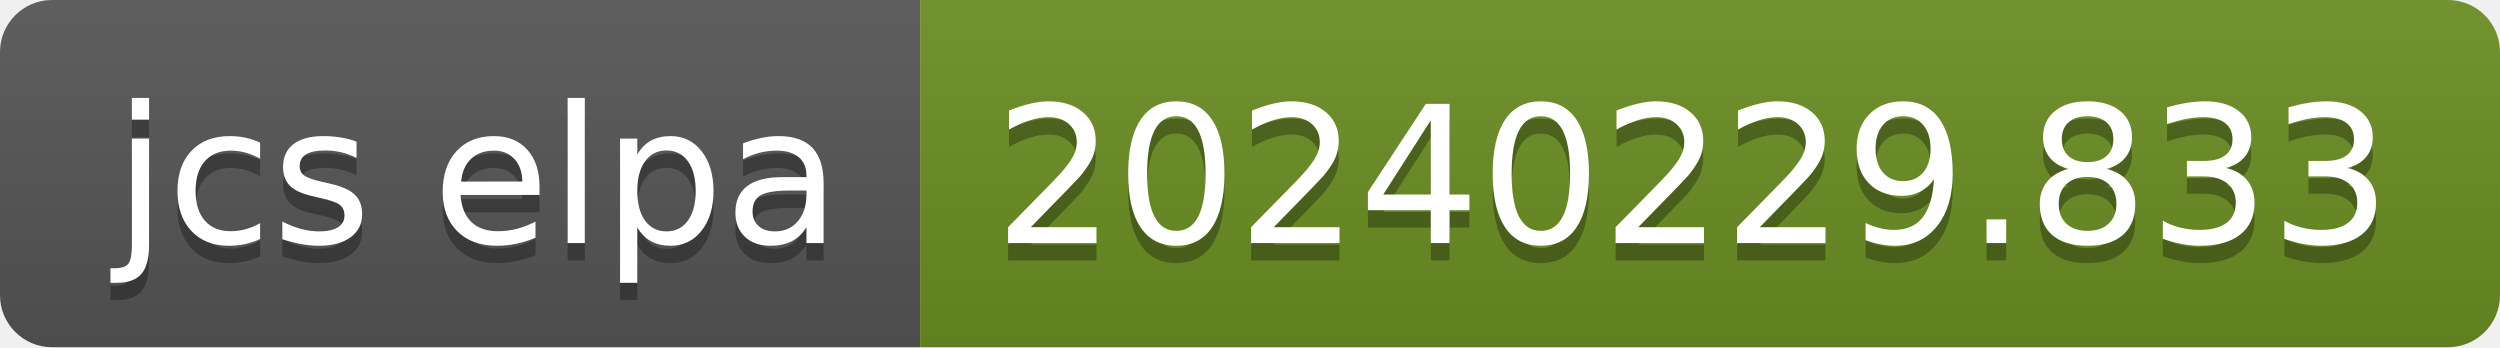
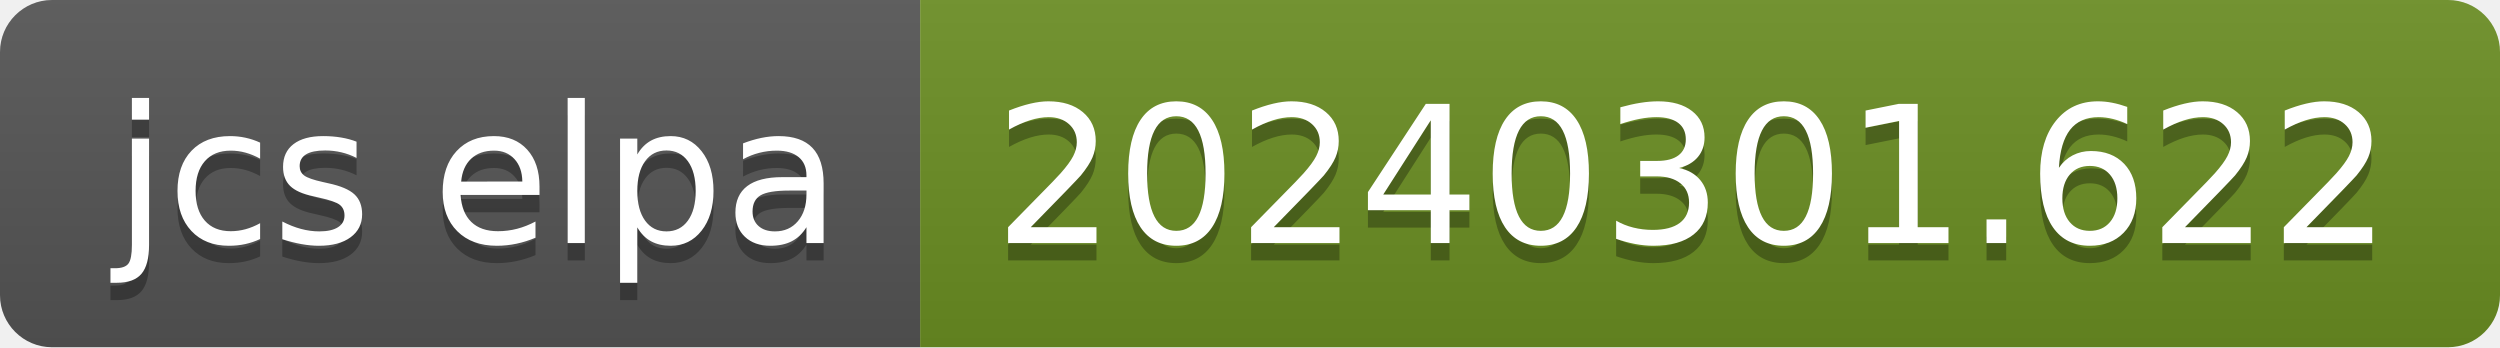
- <svg xmlns="http://www.w3.org/2000/svg" width="144" height="20" role="img" aria-label="jcs elpa: 20240229.833">
+ <svg xmlns="http://www.w3.org/2000/svg" width="144" height="20" role="img" aria-label="jcs elpa: 20240301.622">
  <linearGradient id="s" x2="0" y2="100%">
    <stop offset="0" stop-color="#bbb" stop-opacity=".1" />
    <stop offset="1" stop-opacity=".1" />
  </linearGradient>
  <clipPath id="r">
    <rect width="144" height="20" rx="3" fill="#fff" />
  </clipPath>
  <g clip-path="url(#r)">
    <rect width="53" height="20" fill="#555" />
    <rect x="53" width="91" height="20" fill="#6b8e23" />
    <rect width="144" height="20" fill="url(#s)" />
  </g>
  <g fill="#fff" text-anchor="middle" font-family="Verdana,Geneva,DejaVu Sans,sans-serif" text-rendering="geometricPrecision" font-size="110">
    <text aria-hidden="true" x="275" y="150" fill="#010101" fill-opacity=".3" transform="scale(.1)" textLength="430">jcs elpa</text>
    <text x="275" y="140" transform="scale(.1)" fill="#fff" textLength="430">jcs elpa</text>
-     <text aria-hidden="true" x="975" y="150" fill="#010101" fill-opacity=".3" transform="scale(.1)" textLength="810">20240229.833</text>
-     <text x="975" y="140" transform="scale(.1)" fill="#fff" textLength="810">20240229.833</text>
+     <text aria-hidden="true" x="975" y="150" fill="#010101" fill-opacity=".3" transform="scale(.1)" textLength="810">20240301.622</text>
+     <text x="975" y="140" transform="scale(.1)" fill="#fff" textLength="810">20240301.622</text>
  </g>
</svg>
